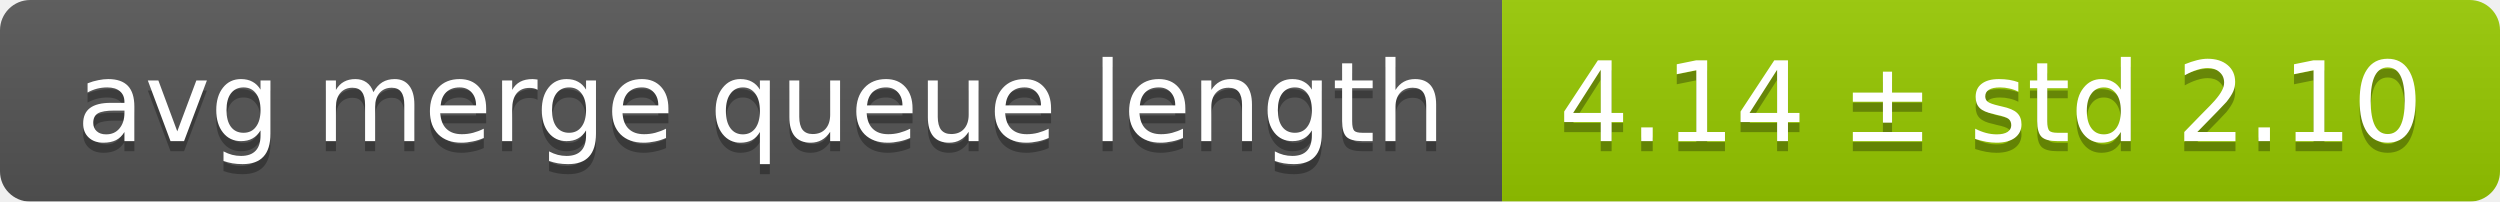
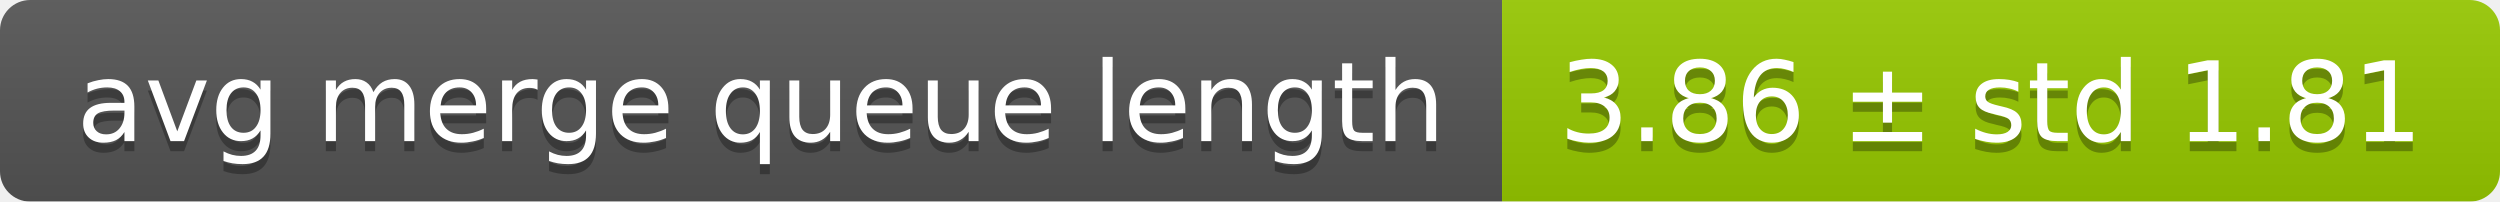
<svg xmlns="http://www.w3.org/2000/svg" width="248" height="20">
  <linearGradient id="smooth" x2="0" y2="100%">
    <stop offset="0" stop-color="#bbb" stop-opacity=".1" />
    <stop offset="1" stop-opacity=".1" />
  </linearGradient>
  <mask id="round">
    <rect width="248" height="20" rx="3" fill="#fff" />
  </mask>
  <g mask="url(#round)">
    <rect width="149" height="20" fill="#555" />
    <rect x="149" width="99" height="20" fill="#97ca00" />
    <rect width="248" height="20" fill="url(#smooth)" />
  </g>
  <g fill="#fff" text-anchor="middle" font-family="DejaVu Sans,Verdana,Geneva,sans-serif" font-size="11">
    <text x="75.5" y="15" fill="#010101" fill-opacity=".3">avg merge queue length</text>
    <text x="75.5" y="14">avg merge queue length</text>
-     <text x="197.5" y="15" fill="#010101" fill-opacity=".3">4.14 ± std 2.10</text>
-     <text x="197.5" y="14">4.14 ± std 2.10</text>
+     <text x="197.5" y="15" fill="#010101" fill-opacity=".3">3.86 ± std 1.81</text>
+     <text x="197.5" y="14">3.86 ± std 1.81</text>
  </g>
</svg>
